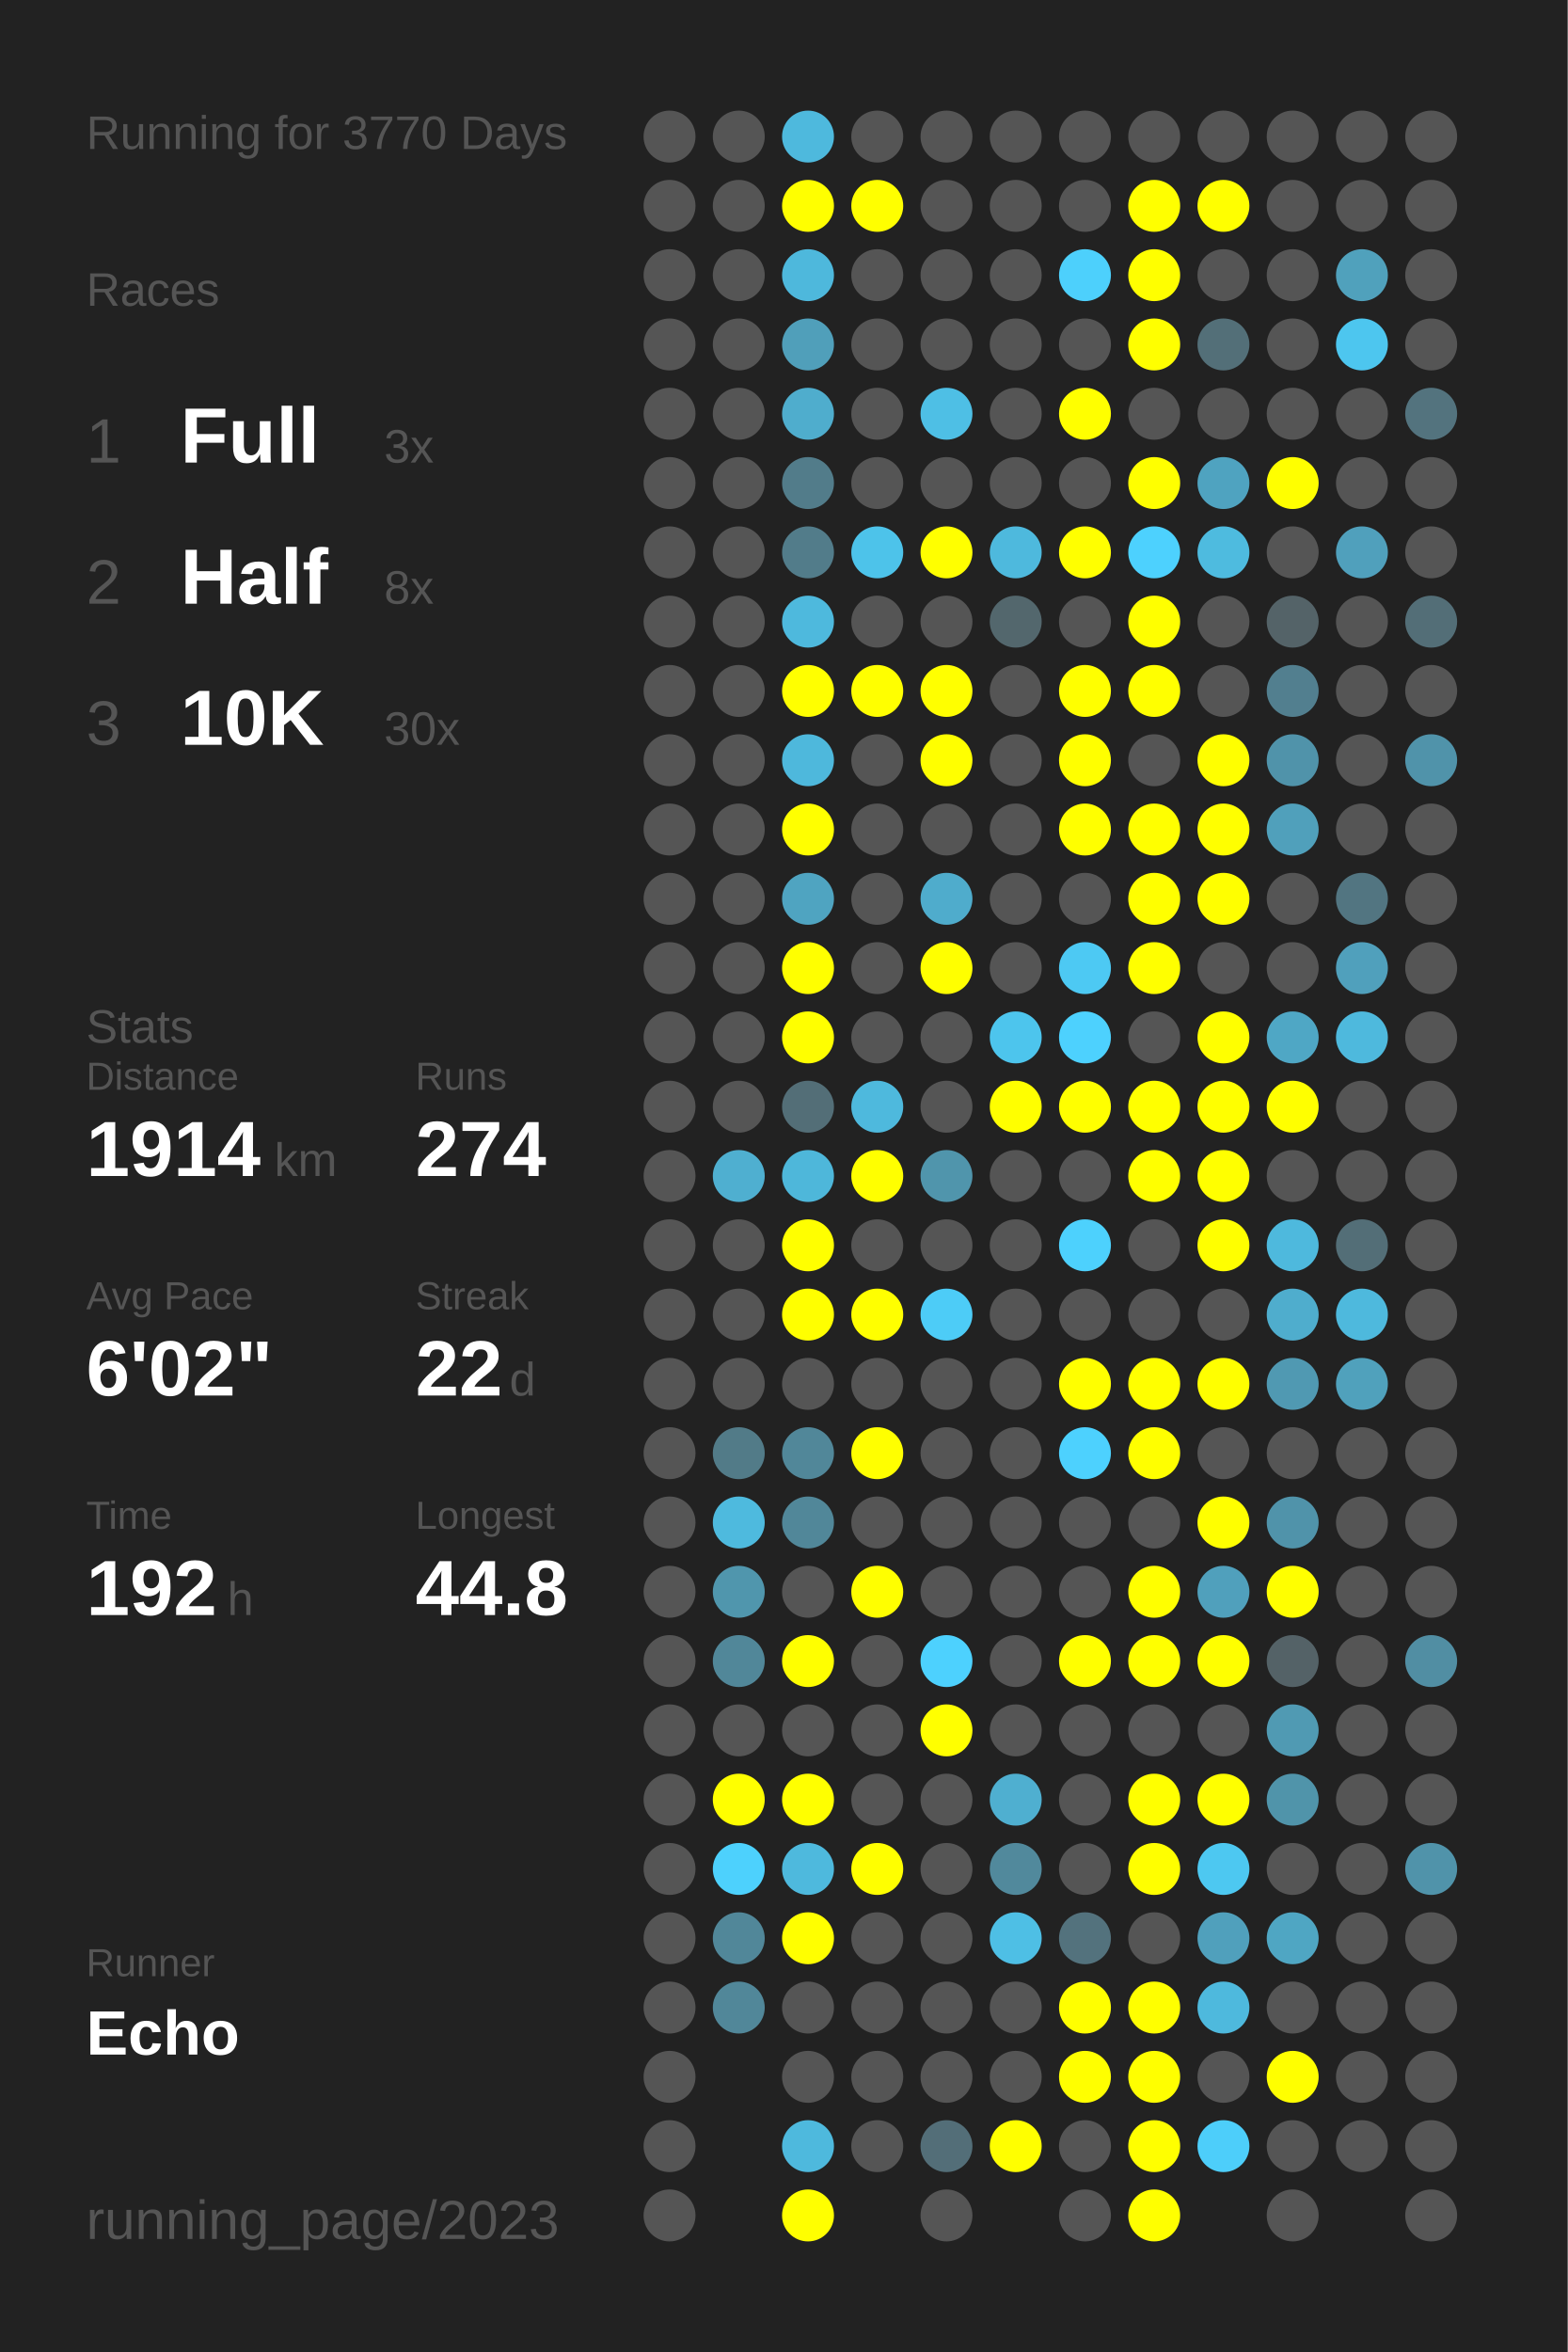
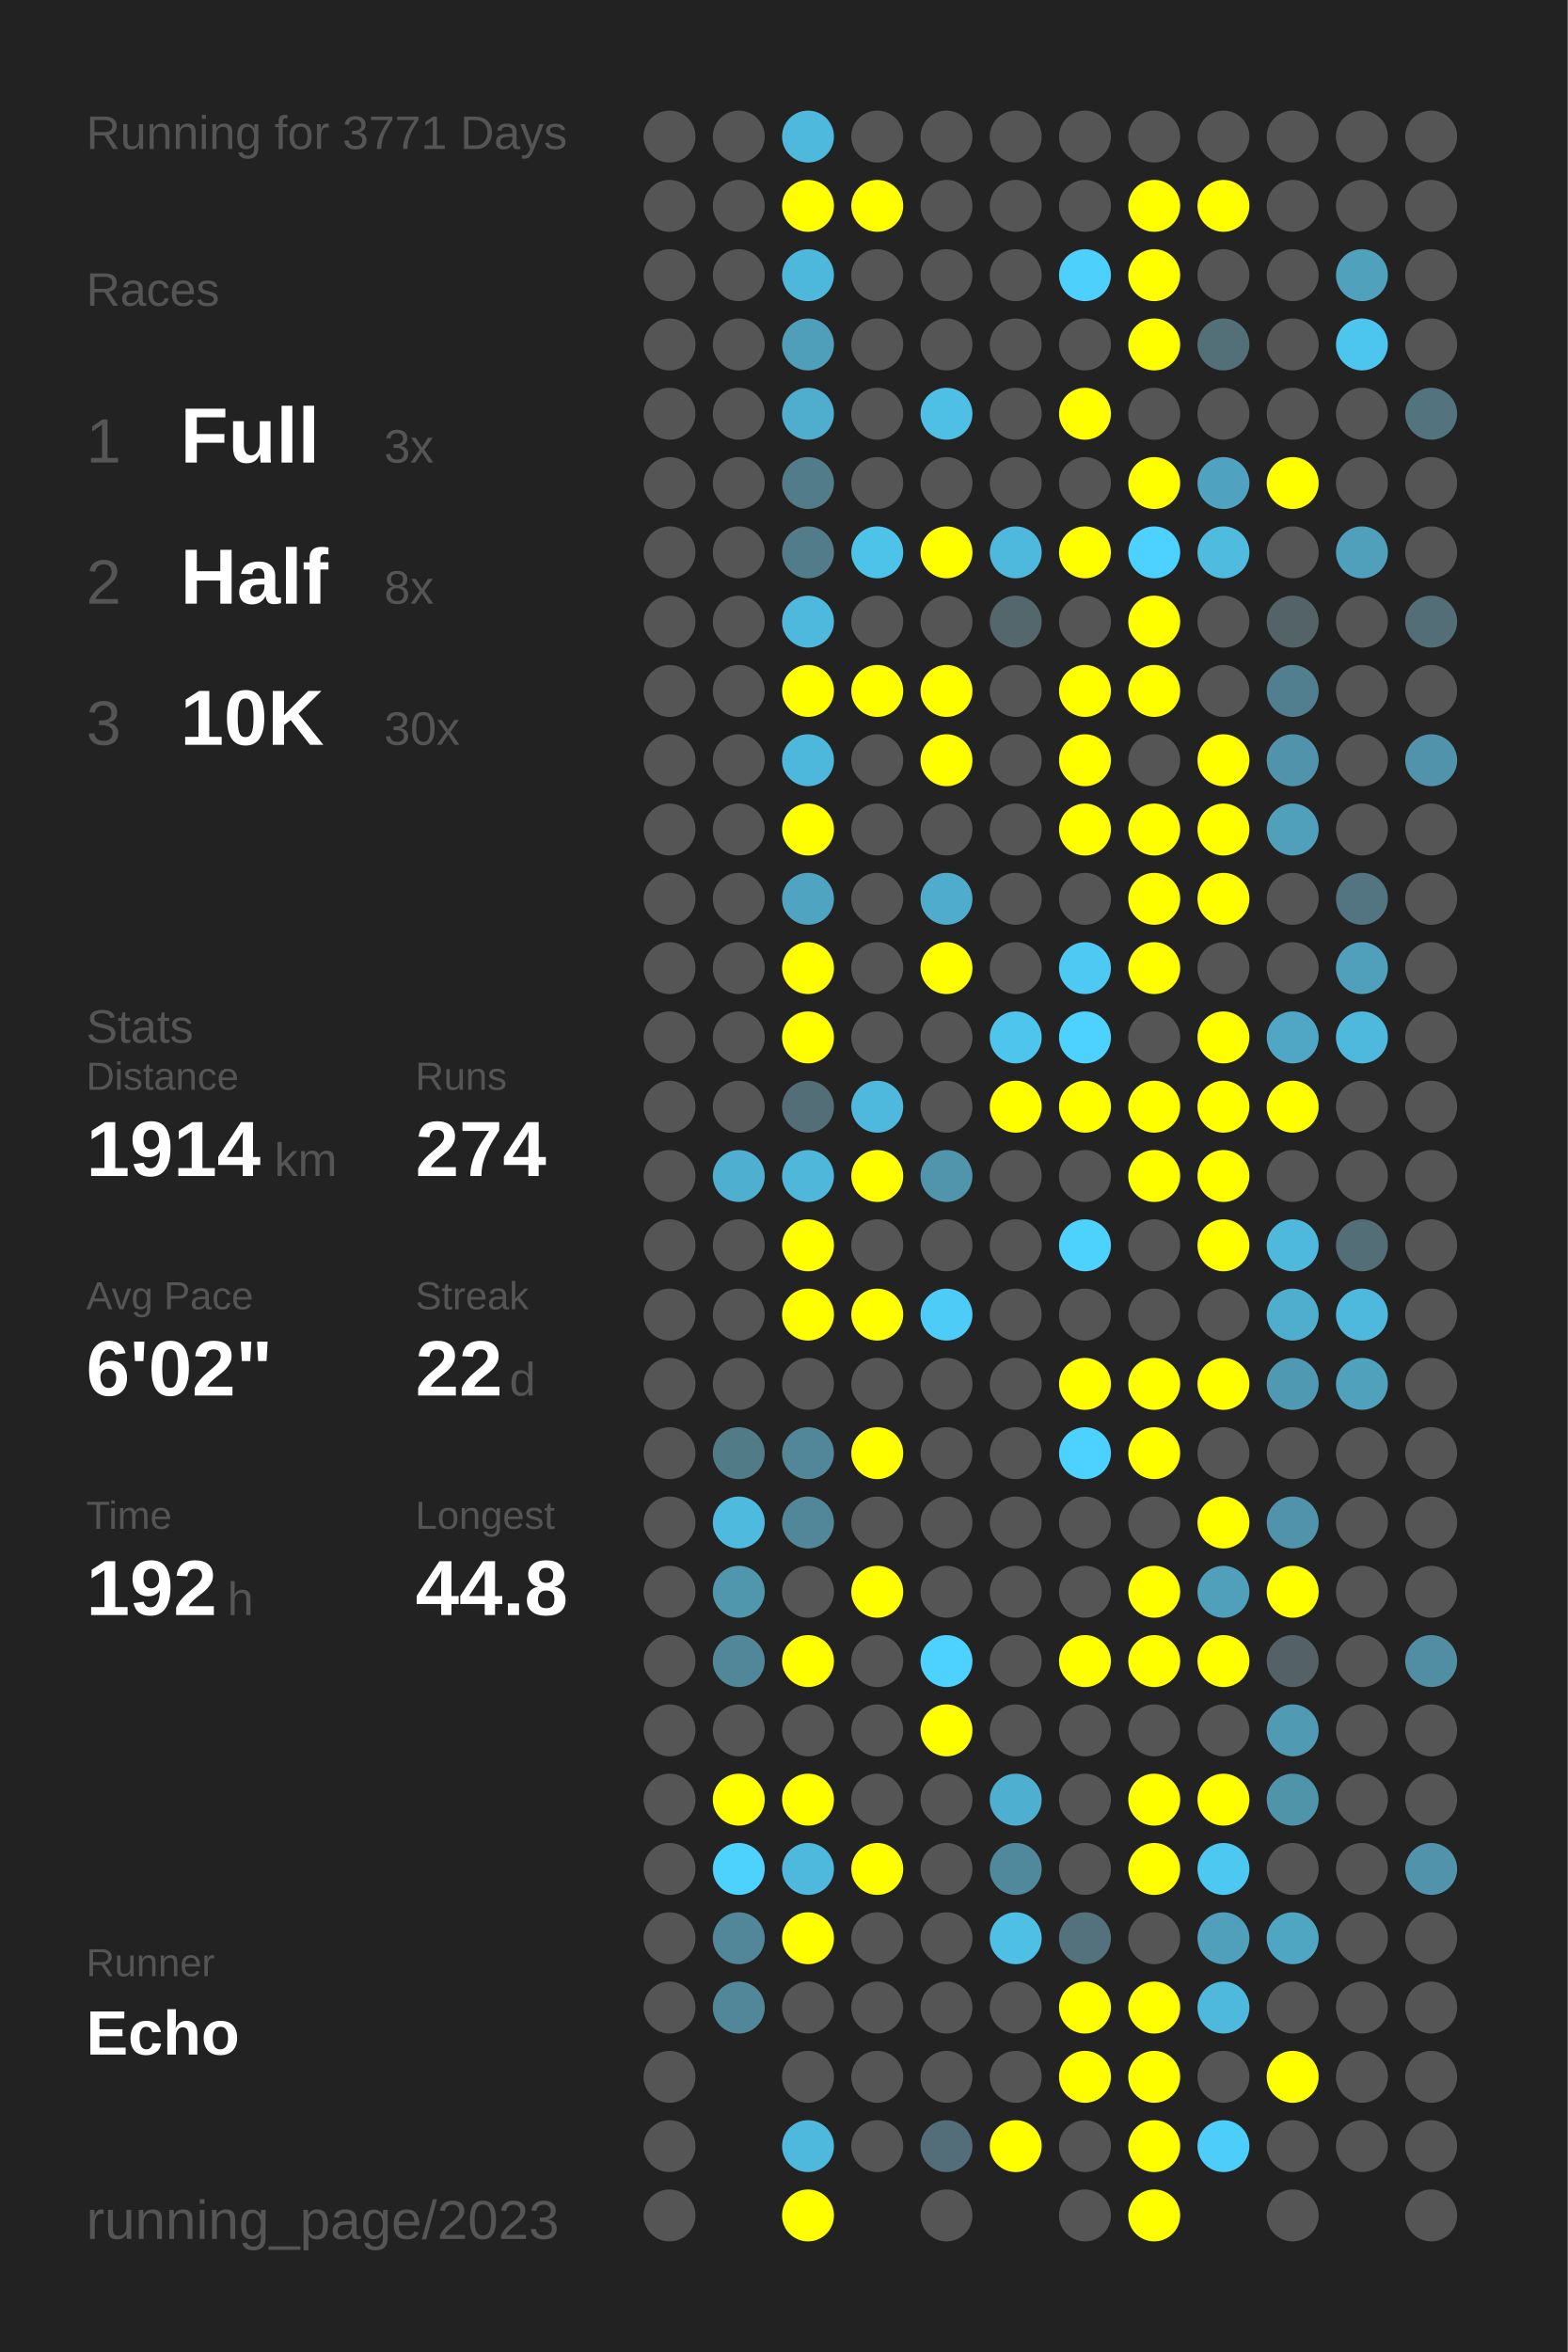
<svg xmlns="http://www.w3.org/2000/svg" baseProfile="full" height="300mm" version="1.1" viewBox="0,0,200,300" width="200mm">
  <defs />
  <rect fill="#222222" height="300" width="200" x="0" y="0" />
-   <text fill="#555555" style="font-size:6px; font-family:Arial;" x="11" y="19">Running for 3770 Days</text>
+   <text fill="#555555" style="font-size:6px; font-family:Arial;" x="11" y="19">Running for 3771 Days</text>
  <text fill="#555555" style="font-size:6px; font-family:Arial;" x="11" y="39">Races</text>
  <text fill="#555555" style="font-size:8px; font-family:Arial;" x="11" y="59">1</text>
  <text fill="#FFFFFF" style="font-size:10px; font-family:Arial; font-weight:bold;" x="23" y="59">Full</text>
  <text fill="#555555" style="font-size:6px; font-family:Arial;" x="49" y="59">3x</text>
  <text fill="#555555" style="font-size:8px; font-family:Arial;" x="11" y="77">2</text>
  <text fill="#FFFFFF" style="font-size:10px; font-family:Arial; font-weight:bold;" x="23" y="77">Half</text>
  <text fill="#555555" style="font-size:6px; font-family:Arial;" x="49" y="77">8x</text>
  <text fill="#555555" style="font-size:8px; font-family:Arial;" x="11" y="95">3</text>
  <text fill="#FFFFFF" style="font-size:10px; font-family:Arial; font-weight:bold;" x="23" y="95">10K</text>
  <text fill="#555555" style="font-size:6px; font-family:Arial;" x="49" y="95">30x</text>
  <text fill="#555555" style="font-size:6px; font-family:Arial;" x="11" y="133">Stats</text>
  <text fill="#555555" style="font-size:5px; font-family:Arial;" x="11" y="139">Distance</text>
  <text fill="#FFFFFF" style="font-size:10px; font-family:Arial; font-weight:bold;" x="11" y="150">1914</text>
  <text fill="#555555" style="font-size:6px; font-family:Arial;" x="35" y="150">km</text>
  <text fill="#555555" style="font-size:5px; font-family:Arial;" x="53" y="139">Runs</text>
  <text fill="#FFFFFF" style="font-size:10px; font-family:Arial; font-weight:bold;" x="53" y="150">274</text>
  <text fill="#555555" style="font-size:5px; font-family:Arial;" x="11" y="167">Avg Pace</text>
  <text fill="#FFFFFF" style="font-size:10px; font-family:Arial; font-weight:bold;" x="11" y="178">6'02"</text>
  <text fill="#555555" style="font-size:5px; font-family:Arial;" x="53" y="167">Streak</text>
  <text fill="#FFFFFF" style="font-size:10px; font-family:Arial; font-weight:bold;" x="53" y="178">22</text>
  <text fill="#555555" style="font-size:6px; font-family:Arial;" x="65" y="178">d</text>
  <text fill="#555555" style="font-size:5px; font-family:Arial;" x="11" y="195">Time</text>
  <text fill="#FFFFFF" style="font-size:10px; font-family:Arial; font-weight:bold;" x="11" y="206">192</text>
  <text fill="#555555" style="font-size:6px; font-family:Arial;" x="29" y="206">h</text>
  <text fill="#555555" style="font-size:5px; font-family:Arial;" x="53" y="195">Longest</text>
  <text fill="#FFFFFF" style="font-size:10px; font-family:Arial; font-weight:bold;" x="53" y="206">44.8</text>
  <text fill="#555555" style="font-size:5px; font-family:Arial;" x="11" y="252.065">Runner</text>
  <text fill="#FFFFFF" style="font-size:8px; font-family:Arial; font-weight:bold;" x="11" y="262.065">Echo</text>
  <text fill="#555555" style="font-size:7px; font-family:Arial;" x="11" y="285.581">running_page/2023</text>
  <circle cx="85.417" cy="17.419" fill="#555555" r="3.312" />
  <circle cx="85.417" cy="26.258" fill="#555555" r="3.312" />
  <circle cx="85.417" cy="35.097" fill="#555555" r="3.312" />
  <circle cx="85.417" cy="43.935" fill="#555555" r="3.312" />
  <circle cx="85.417" cy="52.774" fill="#555555" r="3.312" />
  <circle cx="85.417" cy="61.613" fill="#555555" r="3.312" />
  <circle cx="85.417" cy="70.452" fill="#555555" r="3.312" />
  <circle cx="85.417" cy="79.29" fill="#555555" r="3.312" />
  <circle cx="85.417" cy="88.129" fill="#555555" r="3.312" />
  <circle cx="85.417" cy="96.968" fill="#555555" r="3.312" />
  <circle cx="85.417" cy="105.806" fill="#555555" r="3.312" />
  <circle cx="85.417" cy="114.645" fill="#555555" r="3.312" />
  <circle cx="85.417" cy="123.484" fill="#555555" r="3.312" />
  <circle cx="85.417" cy="132.323" fill="#555555" r="3.312" />
  <circle cx="85.417" cy="141.161" fill="#555555" r="3.312" />
  <circle cx="85.417" cy="150" fill="#555555" r="3.312" />
  <circle cx="85.417" cy="158.839" fill="#555555" r="3.312" />
  <circle cx="85.417" cy="167.677" fill="#555555" r="3.312" />
  <circle cx="85.417" cy="176.516" fill="#555555" r="3.312" />
  <circle cx="85.417" cy="185.355" fill="#555555" r="3.312" />
  <circle cx="85.417" cy="194.194" fill="#555555" r="3.312" />
  <circle cx="85.417" cy="203.032" fill="#555555" r="3.312" />
  <circle cx="85.417" cy="211.871" fill="#555555" r="3.312" />
  <circle cx="85.417" cy="220.71" fill="#555555" r="3.312" />
  <circle cx="85.417" cy="229.548" fill="#555555" r="3.312" />
  <circle cx="85.417" cy="238.387" fill="#555555" r="3.312" />
  <circle cx="85.417" cy="247.226" fill="#555555" r="3.312" />
  <circle cx="85.417" cy="256.065" fill="#555555" r="3.312" />
  <circle cx="85.417" cy="264.903" fill="#555555" r="3.312" />
  <circle cx="85.417" cy="273.742" fill="#555555" r="3.312" />
  <circle cx="85.417" cy="282.581" fill="#555555" r="3.312" />
  <circle cx="94.25" cy="17.419" fill="#555555" r="3.312" />
  <circle cx="94.25" cy="26.258" fill="#555555" r="3.312" />
  <circle cx="94.25" cy="35.097" fill="#555555" r="3.312" />
  <circle cx="94.25" cy="43.935" fill="#555555" r="3.312" />
  <circle cx="94.25" cy="52.774" fill="#555555" r="3.312" />
  <circle cx="94.25" cy="61.613" fill="#555555" r="3.312" />
  <circle cx="94.25" cy="70.452" fill="#555555" r="3.312" />
  <circle cx="94.25" cy="79.29" fill="#555555" r="3.312" />
  <circle cx="94.25" cy="88.129" fill="#555555" r="3.312" />
  <circle cx="94.25" cy="96.968" fill="#555555" r="3.312" />
  <circle cx="94.25" cy="105.806" fill="#555555" r="3.312" />
  <circle cx="94.25" cy="114.645" fill="#555555" r="3.312" />
  <circle cx="94.25" cy="123.484" fill="#555555" r="3.312" />
  <circle cx="94.25" cy="132.323" fill="#555555" r="3.312" />
  <circle cx="94.25" cy="141.161" fill="#555555" r="3.312" />
  <circle cx="94.25" cy="150" fill="#4fafd0" r="3.312" />
  <circle cx="94.25" cy="158.839" fill="#555555" r="3.312" />
  <circle cx="94.25" cy="167.677" fill="#555555" r="3.312" />
  <circle cx="94.25" cy="176.516" fill="#555555" r="3.312" />
  <circle cx="94.25" cy="185.355" fill="#527b88" r="3.312" />
  <circle cx="94.25" cy="194.194" fill="#4ebade" r="3.312" />
  <circle cx="94.25" cy="203.032" fill="#5096ad" r="3.312" />
  <circle cx="94.25" cy="211.871" fill="#518799" r="3.312" />
  <circle cx="94.25" cy="220.71" fill="#555555" r="3.312" />
  <circle cx="94.25" cy="229.548" fill="#FFFF00" r="3.312" />
  <circle cx="94.25" cy="238.387" fill="#4dd1fd" r="3.312" />
  <circle cx="94.25" cy="247.226" fill="#518799" r="3.312" />
  <circle cx="94.25" cy="256.065" fill="#518799" r="3.312" />
  <circle cx="103.083" cy="17.419" fill="#4eb9dd" r="3.312" />
  <circle cx="103.083" cy="26.258" fill="#FFFF00" r="3.312" />
  <circle cx="103.083" cy="35.097" fill="#4eb8dc" r="3.312" />
  <circle cx="103.083" cy="43.935" fill="#509fba" r="3.312" />
  <circle cx="103.083" cy="52.774" fill="#4fadcd" r="3.312" />
  <circle cx="103.083" cy="61.613" fill="#527c8a" r="3.312" />
  <circle cx="103.083" cy="70.452" fill="#527c8a" r="3.312" />
  <circle cx="103.083" cy="79.29" fill="#4eb9dd" r="3.312" />
  <circle cx="103.083" cy="88.129" fill="#FFFF00" r="3.312" />
  <circle cx="103.083" cy="96.968" fill="#4eb8dc" r="3.312" />
  <circle cx="103.083" cy="105.806" fill="#FFFF00" r="3.312" />
  <circle cx="103.083" cy="114.645" fill="#4fa4c1" r="3.312" />
  <circle cx="103.083" cy="123.484" fill="#FFFF00" r="3.312" />
  <circle cx="103.083" cy="132.323" fill="#FFFF00" r="3.312" />
  <circle cx="103.083" cy="141.161" fill="#536e77" r="3.312" />
  <circle cx="103.083" cy="150" fill="#4eb7da" r="3.312" />
  <circle cx="103.083" cy="158.839" fill="#FFFF00" r="3.312" />
  <circle cx="103.083" cy="167.677" fill="#FFFF00" r="3.312" />
  <circle cx="103.083" cy="176.516" fill="#555555" r="3.312" />
  <circle cx="103.083" cy="185.355" fill="#518799" r="3.312" />
  <circle cx="103.083" cy="194.194" fill="#518799" r="3.312" />
  <circle cx="103.083" cy="203.032" fill="#555555" r="3.312" />
  <circle cx="103.083" cy="211.871" fill="#FFFF00" r="3.312" />
  <circle cx="103.083" cy="220.71" fill="#555555" r="3.312" />
  <circle cx="103.083" cy="229.548" fill="#FFFF00" r="3.312" />
  <circle cx="103.083" cy="238.387" fill="#4eb9dd" r="3.312" />
  <circle cx="103.083" cy="247.226" fill="#FFFF00" r="3.312" />
  <circle cx="103.083" cy="256.065" fill="#555555" r="3.312" />
  <circle cx="103.083" cy="264.903" fill="#555555" r="3.312" />
  <circle cx="103.083" cy="273.742" fill="#4eb9dd" r="3.312" />
  <circle cx="103.083" cy="282.581" fill="#FFFF00" r="3.312" />
  <circle cx="111.917" cy="17.419" fill="#555555" r="3.312" />
  <circle cx="111.917" cy="26.258" fill="#FFFF00" r="3.312" />
  <circle cx="111.917" cy="35.097" fill="#555555" r="3.312" />
  <circle cx="111.917" cy="43.935" fill="#555555" r="3.312" />
  <circle cx="111.917" cy="52.774" fill="#555555" r="3.312" />
  <circle cx="111.917" cy="61.613" fill="#555555" r="3.312" />
  <circle cx="111.917" cy="70.452" fill="#4dc3ea" r="3.312" />
  <circle cx="111.917" cy="79.29" fill="#555555" r="3.312" />
  <circle cx="111.917" cy="88.129" fill="#FFFF00" r="3.312" />
  <circle cx="111.917" cy="96.968" fill="#555555" r="3.312" />
  <circle cx="111.917" cy="105.806" fill="#555555" r="3.312" />
  <circle cx="111.917" cy="114.645" fill="#555555" r="3.312" />
  <circle cx="111.917" cy="123.484" fill="#555555" r="3.312" />
  <circle cx="111.917" cy="132.323" fill="#555555" r="3.312" />
  <circle cx="111.917" cy="141.161" fill="#4eb9dd" r="3.312" />
  <circle cx="111.917" cy="150" fill="#FFFF00" r="3.312" />
  <circle cx="111.917" cy="158.839" fill="#555555" r="3.312" />
  <circle cx="111.917" cy="167.677" fill="#FFFF00" r="3.312" />
  <circle cx="111.917" cy="176.516" fill="#555555" r="3.312" />
  <circle cx="111.917" cy="185.355" fill="#FFFF00" r="3.312" />
  <circle cx="111.917" cy="194.194" fill="#555555" r="3.312" />
  <circle cx="111.917" cy="203.032" fill="#FFFF00" r="3.312" />
  <circle cx="111.917" cy="211.871" fill="#555555" r="3.312" />
  <circle cx="111.917" cy="220.71" fill="#555555" r="3.312" />
  <circle cx="111.917" cy="229.548" fill="#555555" r="3.312" />
  <circle cx="111.917" cy="238.387" fill="#FFFF00" r="3.312" />
  <circle cx="111.917" cy="247.226" fill="#555555" r="3.312" />
  <circle cx="111.917" cy="256.065" fill="#555555" r="3.312" />
  <circle cx="111.917" cy="264.903" fill="#555555" r="3.312" />
  <circle cx="111.917" cy="273.742" fill="#555555" r="3.312" />
  <circle cx="120.75" cy="17.419" fill="#555555" r="3.312" />
  <circle cx="120.75" cy="26.258" fill="#555555" r="3.312" />
  <circle cx="120.75" cy="35.097" fill="#555555" r="3.312" />
  <circle cx="120.75" cy="43.935" fill="#555555" r="3.312" />
  <circle cx="120.75" cy="52.774" fill="#4ebfe5" r="3.312" />
  <circle cx="120.75" cy="61.613" fill="#555555" r="3.312" />
  <circle cx="120.75" cy="70.452" fill="#FFFF00" r="3.312" />
  <circle cx="120.75" cy="79.29" fill="#555555" r="3.312" />
  <circle cx="120.75" cy="88.129" fill="#FFFF00" r="3.312" />
  <circle cx="120.75" cy="96.968" fill="#FFFF00" r="3.312" />
  <circle cx="120.75" cy="105.806" fill="#555555" r="3.312" />
  <circle cx="120.75" cy="114.645" fill="#4faccc" r="3.312" />
  <circle cx="120.75" cy="123.484" fill="#FFFF00" r="3.312" />
  <circle cx="120.75" cy="132.323" fill="#555555" r="3.312" />
  <circle cx="120.75" cy="141.161" fill="#555555" r="3.312" />
  <circle cx="120.75" cy="150" fill="#5095ac" r="3.312" />
  <circle cx="120.75" cy="158.839" fill="#555555" r="3.312" />
  <circle cx="120.75" cy="167.677" fill="#4dccf7" r="3.312" />
  <circle cx="120.75" cy="176.516" fill="#555555" r="3.312" />
  <circle cx="120.75" cy="185.355" fill="#555555" r="3.312" />
  <circle cx="120.75" cy="194.194" fill="#555555" r="3.312" />
  <circle cx="120.75" cy="203.032" fill="#555555" r="3.312" />
  <circle cx="120.75" cy="211.871" fill="#4dd1fe" r="3.312" />
  <circle cx="120.75" cy="220.71" fill="#FFFF00" r="3.312" />
  <circle cx="120.75" cy="229.548" fill="#555555" r="3.312" />
  <circle cx="120.75" cy="238.387" fill="#555555" r="3.312" />
  <circle cx="120.75" cy="247.226" fill="#555555" r="3.312" />
  <circle cx="120.75" cy="256.065" fill="#555555" r="3.312" />
  <circle cx="120.75" cy="264.903" fill="#555555" r="3.312" />
  <circle cx="120.75" cy="273.742" fill="#536e78" r="3.312" />
  <circle cx="120.75" cy="282.581" fill="#555555" r="3.312" />
  <circle cx="129.583" cy="17.419" fill="#555555" r="3.312" />
  <circle cx="129.583" cy="26.258" fill="#555555" r="3.312" />
  <circle cx="129.583" cy="35.097" fill="#555555" r="3.312" />
  <circle cx="129.583" cy="43.935" fill="#555555" r="3.312" />
  <circle cx="129.583" cy="52.774" fill="#555555" r="3.312" />
  <circle cx="129.583" cy="61.613" fill="#555555" r="3.312" />
  <circle cx="129.583" cy="70.452" fill="#4eb9dd" r="3.312" />
  <circle cx="129.583" cy="79.29" fill="#53676d" r="3.312" />
  <circle cx="129.583" cy="88.129" fill="#555555" r="3.312" />
  <circle cx="129.583" cy="96.968" fill="#555555" r="3.312" />
  <circle cx="129.583" cy="105.806" fill="#555555" r="3.312" />
  <circle cx="129.583" cy="114.645" fill="#555555" r="3.312" />
  <circle cx="129.583" cy="123.484" fill="#555555" r="3.312" />
  <circle cx="129.583" cy="132.323" fill="#4dc5ed" r="3.312" />
  <circle cx="129.583" cy="141.161" fill="#FFFF00" r="3.312" />
  <circle cx="129.583" cy="150" fill="#555555" r="3.312" />
  <circle cx="129.583" cy="158.839" fill="#555555" r="3.312" />
  <circle cx="129.583" cy="167.677" fill="#555555" r="3.312" />
  <circle cx="129.583" cy="176.516" fill="#555555" r="3.312" />
  <circle cx="129.583" cy="185.355" fill="#555555" r="3.312" />
  <circle cx="129.583" cy="194.194" fill="#555555" r="3.312" />
  <circle cx="129.583" cy="203.032" fill="#555555" r="3.312" />
  <circle cx="129.583" cy="211.871" fill="#555555" r="3.312" />
  <circle cx="129.583" cy="220.71" fill="#555555" r="3.312" />
  <circle cx="129.583" cy="229.548" fill="#4fafd0" r="3.312" />
  <circle cx="129.583" cy="238.387" fill="#51899c" r="3.312" />
  <circle cx="129.583" cy="247.226" fill="#4ebfe5" r="3.312" />
  <circle cx="129.583" cy="256.065" fill="#555555" r="3.312" />
  <circle cx="129.583" cy="264.903" fill="#555555" r="3.312" />
  <circle cx="129.583" cy="273.742" fill="#FFFF00" r="3.312" />
  <circle cx="138.417" cy="17.419" fill="#555555" r="3.312" />
  <circle cx="138.417" cy="26.258" fill="#555555" r="3.312" />
  <circle cx="138.417" cy="35.097" fill="#4dd0fc" r="3.312" />
  <circle cx="138.417" cy="43.935" fill="#555555" r="3.312" />
  <circle cx="138.417" cy="52.774" fill="#FFFF00" r="3.312" />
  <circle cx="138.417" cy="61.613" fill="#555555" r="3.312" />
  <circle cx="138.417" cy="70.452" fill="#FFFF00" r="3.312" />
  <circle cx="138.417" cy="79.29" fill="#555555" r="3.312" />
  <circle cx="138.417" cy="88.129" fill="#FFFF00" r="3.312" />
  <circle cx="138.417" cy="96.968" fill="#FFFF00" r="3.312" />
  <circle cx="138.417" cy="105.806" fill="#FFFF00" r="3.312" />
  <circle cx="138.417" cy="114.645" fill="#555555" r="3.312" />
  <circle cx="138.417" cy="123.484" fill="#4dc9f3" r="3.312" />
  <circle cx="138.417" cy="132.323" fill="#4dd1fe" r="3.312" />
  <circle cx="138.417" cy="141.161" fill="#FFFF00" r="3.312" />
  <circle cx="138.417" cy="150" fill="#555555" r="3.312" />
  <circle cx="138.417" cy="158.839" fill="#4dd1fd" r="3.312" />
  <circle cx="138.417" cy="167.677" fill="#555555" r="3.312" />
  <circle cx="138.417" cy="176.516" fill="#FFFF00" r="3.312" />
  <circle cx="138.417" cy="185.355" fill="#4dd1fe" r="3.312" />
  <circle cx="138.417" cy="194.194" fill="#555555" r="3.312" />
  <circle cx="138.417" cy="203.032" fill="#555555" r="3.312" />
  <circle cx="138.417" cy="211.871" fill="#FFFF00" r="3.312" />
  <circle cx="138.417" cy="220.71" fill="#555555" r="3.312" />
  <circle cx="138.417" cy="229.548" fill="#555555" r="3.312" />
  <circle cx="138.417" cy="238.387" fill="#555555" r="3.312" />
  <circle cx="138.417" cy="247.226" fill="#53727d" r="3.312" />
  <circle cx="138.417" cy="256.065" fill="#FFFF00" r="3.312" />
  <circle cx="138.417" cy="264.903" fill="#FFFF00" r="3.312" />
  <circle cx="138.417" cy="273.742" fill="#555555" r="3.312" />
  <circle cx="138.417" cy="282.581" fill="#555555" r="3.312" />
  <circle cx="147.25" cy="17.419" fill="#555555" r="3.312" />
  <circle cx="147.25" cy="26.258" fill="#FFFF00" r="3.312" />
  <circle cx="147.25" cy="35.097" fill="#FFFF00" r="3.312" />
  <circle cx="147.25" cy="43.935" fill="#FFFF00" r="3.312" />
  <circle cx="147.25" cy="52.774" fill="#555555" r="3.312" />
  <circle cx="147.25" cy="61.613" fill="#FFFF00" r="3.312" />
  <circle cx="147.25" cy="70.452" fill="#4dd1fe" r="3.312" />
  <circle cx="147.25" cy="79.29" fill="#FFFF00" r="3.312" />
  <circle cx="147.25" cy="88.129" fill="#FFFF00" r="3.312" />
  <circle cx="147.25" cy="96.968" fill="#555555" r="3.312" />
  <circle cx="147.25" cy="105.806" fill="#FFFF00" r="3.312" />
  <circle cx="147.25" cy="114.645" fill="#FFFF00" r="3.312" />
  <circle cx="147.25" cy="123.484" fill="#FFFF00" r="3.312" />
  <circle cx="147.25" cy="132.323" fill="#555555" r="3.312" />
  <circle cx="147.25" cy="141.161" fill="#FFFF00" r="3.312" />
  <circle cx="147.25" cy="150" fill="#FFFF00" r="3.312" />
  <circle cx="147.25" cy="158.839" fill="#555555" r="3.312" />
  <circle cx="147.25" cy="167.677" fill="#555555" r="3.312" />
  <circle cx="147.25" cy="176.516" fill="#FFFF00" r="3.312" />
  <circle cx="147.25" cy="185.355" fill="#FFFF00" r="3.312" />
  <circle cx="147.25" cy="194.194" fill="#555555" r="3.312" />
  <circle cx="147.25" cy="203.032" fill="#FFFF00" r="3.312" />
  <circle cx="147.25" cy="211.871" fill="#FFFF00" r="3.312" />
  <circle cx="147.25" cy="220.71" fill="#555555" r="3.312" />
  <circle cx="147.25" cy="229.548" fill="#FFFF00" r="3.312" />
  <circle cx="147.25" cy="238.387" fill="#FFFF00" r="3.312" />
  <circle cx="147.25" cy="247.226" fill="#555555" r="3.312" />
  <circle cx="147.25" cy="256.065" fill="#FFFF00" r="3.312" />
  <circle cx="147.25" cy="264.903" fill="#FFFF00" r="3.312" />
  <circle cx="147.25" cy="273.742" fill="#FFFF00" r="3.312" />
  <circle cx="147.25" cy="282.581" fill="#FFFF00" r="3.312" />
  <circle cx="156.083" cy="17.419" fill="#555555" r="3.312" />
  <circle cx="156.083" cy="26.258" fill="#FFFF00" r="3.312" />
  <circle cx="156.083" cy="35.097" fill="#555555" r="3.312" />
  <circle cx="156.083" cy="43.935" fill="#536f78" r="3.312" />
  <circle cx="156.083" cy="52.774" fill="#555555" r="3.312" />
  <circle cx="156.083" cy="61.613" fill="#4fa3c0" r="3.312" />
  <circle cx="156.083" cy="70.452" fill="#4ebbdf" r="3.312" />
  <circle cx="156.083" cy="79.29" fill="#555555" r="3.312" />
  <circle cx="156.083" cy="88.129" fill="#555555" r="3.312" />
  <circle cx="156.083" cy="96.968" fill="#FFFF00" r="3.312" />
  <circle cx="156.083" cy="105.806" fill="#FFFF00" r="3.312" />
  <circle cx="156.083" cy="114.645" fill="#FFFF00" r="3.312" />
  <circle cx="156.083" cy="123.484" fill="#555555" r="3.312" />
  <circle cx="156.083" cy="132.323" fill="#FFFF00" r="3.312" />
  <circle cx="156.083" cy="141.161" fill="#FFFF00" r="3.312" />
  <circle cx="156.083" cy="150" fill="#FFFF00" r="3.312" />
  <circle cx="156.083" cy="158.839" fill="#FFFF00" r="3.312" />
  <circle cx="156.083" cy="167.677" fill="#555555" r="3.312" />
  <circle cx="156.083" cy="176.516" fill="#FFFF00" r="3.312" />
  <circle cx="156.083" cy="185.355" fill="#555555" r="3.312" />
  <circle cx="156.083" cy="194.194" fill="#FFFF00" r="3.312" />
  <circle cx="156.083" cy="203.032" fill="#50a0bc" r="3.312" />
  <circle cx="156.083" cy="211.871" fill="#FFFF00" r="3.312" />
  <circle cx="156.083" cy="220.71" fill="#555555" r="3.312" />
  <circle cx="156.083" cy="229.548" fill="#FFFF00" r="3.312" />
  <circle cx="156.083" cy="238.387" fill="#4dc8f1" r="3.312" />
  <circle cx="156.083" cy="247.226" fill="#50a0bc" r="3.312" />
  <circle cx="156.083" cy="256.065" fill="#4eb9dd" r="3.312" />
  <circle cx="156.083" cy="264.903" fill="#555555" r="3.312" />
  <circle cx="156.083" cy="273.742" fill="#4dcefa" r="3.312" />
  <circle cx="164.917" cy="17.419" fill="#555555" r="3.312" />
  <circle cx="164.917" cy="26.258" fill="#555555" r="3.312" />
  <circle cx="164.917" cy="35.097" fill="#555555" r="3.312" />
  <circle cx="164.917" cy="43.935" fill="#555555" r="3.312" />
  <circle cx="164.917" cy="52.774" fill="#555555" r="3.312" />
  <circle cx="164.917" cy="61.613" fill="#FFFF00" r="3.312" />
  <circle cx="164.917" cy="70.452" fill="#555555" r="3.312" />
  <circle cx="164.917" cy="79.29" fill="#546368" r="3.312" />
  <circle cx="164.917" cy="88.129" fill="#527f8f" r="3.312" />
  <circle cx="164.917" cy="96.968" fill="#5093aa" r="3.312" />
  <circle cx="164.917" cy="105.806" fill="#50a0bb" r="3.312" />
  <circle cx="164.917" cy="114.645" fill="#555555" r="3.312" />
  <circle cx="164.917" cy="123.484" fill="#555555" r="3.312" />
  <circle cx="164.917" cy="132.323" fill="#4fa7c5" r="3.312" />
  <circle cx="164.917" cy="141.161" fill="#FFFF00" r="3.312" />
  <circle cx="164.917" cy="150" fill="#555555" r="3.312" />
  <circle cx="164.917" cy="158.839" fill="#4eb9dd" r="3.312" />
  <circle cx="164.917" cy="167.677" fill="#4fadcd" r="3.312" />
  <circle cx="164.917" cy="176.516" fill="#5099b2" r="3.312" />
  <circle cx="164.917" cy="185.355" fill="#555555" r="3.312" />
  <circle cx="164.917" cy="194.194" fill="#5093aa" r="3.312" />
  <circle cx="164.917" cy="203.032" fill="#FFFF00" r="3.312" />
  <circle cx="164.917" cy="211.871" fill="#546267" r="3.312" />
  <circle cx="164.917" cy="220.71" fill="#509ab3" r="3.312" />
  <circle cx="164.917" cy="229.548" fill="#5094aa" r="3.312" />
  <circle cx="164.917" cy="238.387" fill="#555555" r="3.312" />
  <circle cx="164.917" cy="247.226" fill="#4fa6c3" r="3.312" />
  <circle cx="164.917" cy="256.065" fill="#555555" r="3.312" />
  <circle cx="164.917" cy="264.903" fill="#FFFF00" r="3.312" />
  <circle cx="164.917" cy="273.742" fill="#555555" r="3.312" />
  <circle cx="164.917" cy="282.581" fill="#555555" r="3.312" />
  <circle cx="173.75" cy="17.419" fill="#555555" r="3.312" />
  <circle cx="173.75" cy="26.258" fill="#555555" r="3.312" />
  <circle cx="173.75" cy="35.097" fill="#50a1bc" r="3.312" />
  <circle cx="173.75" cy="43.935" fill="#4dc6ef" r="3.312" />
  <circle cx="173.75" cy="52.774" fill="#555555" r="3.312" />
  <circle cx="173.75" cy="61.613" fill="#555555" r="3.312" />
  <circle cx="173.75" cy="70.452" fill="#50a0bc" r="3.312" />
  <circle cx="173.75" cy="79.29" fill="#555555" r="3.312" />
  <circle cx="173.75" cy="88.129" fill="#555555" r="3.312" />
  <circle cx="173.75" cy="96.968" fill="#555555" r="3.312" />
  <circle cx="173.75" cy="105.806" fill="#555555" r="3.312" />
  <circle cx="173.75" cy="114.645" fill="#527581" r="3.312" />
  <circle cx="173.75" cy="123.484" fill="#50a0bc" r="3.312" />
  <circle cx="173.75" cy="132.323" fill="#4eb9dd" r="3.312" />
  <circle cx="173.75" cy="141.161" fill="#555555" r="3.312" />
  <circle cx="173.75" cy="150" fill="#555555" r="3.312" />
  <circle cx="173.75" cy="158.839" fill="#536e77" r="3.312" />
  <circle cx="173.75" cy="167.677" fill="#4eb9dd" r="3.312" />
  <circle cx="173.75" cy="176.516" fill="#50a1bc" r="3.312" />
  <circle cx="173.75" cy="185.355" fill="#555555" r="3.312" />
  <circle cx="173.75" cy="194.194" fill="#555555" r="3.312" />
  <circle cx="173.75" cy="203.032" fill="#555555" r="3.312" />
  <circle cx="173.75" cy="211.871" fill="#555555" r="3.312" />
  <circle cx="173.75" cy="220.71" fill="#555555" r="3.312" />
  <circle cx="173.75" cy="229.548" fill="#555555" r="3.312" />
  <circle cx="173.75" cy="238.387" fill="#555555" r="3.312" />
  <circle cx="173.75" cy="247.226" fill="#555555" r="3.312" />
  <circle cx="173.75" cy="256.065" fill="#555555" r="3.312" />
  <circle cx="173.75" cy="264.903" fill="#555555" r="3.312" />
  <circle cx="173.75" cy="273.742" fill="#555555" r="3.312" />
  <circle cx="182.583" cy="17.419" fill="#555555" r="3.312" />
  <circle cx="182.583" cy="26.258" fill="#555555" r="3.312" />
  <circle cx="182.583" cy="35.097" fill="#555555" r="3.312" />
  <circle cx="182.583" cy="43.935" fill="#555555" r="3.312" />
  <circle cx="182.583" cy="52.774" fill="#53737e" r="3.312" />
  <circle cx="182.583" cy="61.613" fill="#555555" r="3.312" />
  <circle cx="182.583" cy="70.452" fill="#555555" r="3.312" />
  <circle cx="182.583" cy="79.29" fill="#536e77" r="3.312" />
  <circle cx="182.583" cy="88.129" fill="#555555" r="3.312" />
  <circle cx="182.583" cy="96.968" fill="#5093aa" r="3.312" />
  <circle cx="182.583" cy="105.806" fill="#555555" r="3.312" />
  <circle cx="182.583" cy="114.645" fill="#555555" r="3.312" />
  <circle cx="182.583" cy="123.484" fill="#555555" r="3.312" />
  <circle cx="182.583" cy="132.323" fill="#555555" r="3.312" />
  <circle cx="182.583" cy="141.161" fill="#555555" r="3.312" />
  <circle cx="182.583" cy="150" fill="#555555" r="3.312" />
  <circle cx="182.583" cy="158.839" fill="#555555" r="3.312" />
  <circle cx="182.583" cy="167.677" fill="#555555" r="3.312" />
  <circle cx="182.583" cy="176.516" fill="#555555" r="3.312" />
  <circle cx="182.583" cy="185.355" fill="#555555" r="3.312" />
  <circle cx="182.583" cy="194.194" fill="#555555" r="3.312" />
  <circle cx="182.583" cy="203.032" fill="#555555" r="3.312" />
  <circle cx="182.583" cy="211.871" fill="#518ea3" r="3.312" />
  <circle cx="182.583" cy="220.71" fill="#555555" r="3.312" />
  <circle cx="182.583" cy="229.548" fill="#555555" r="3.312" />
  <circle cx="182.583" cy="238.387" fill="#5093aa" r="3.312" />
  <circle cx="182.583" cy="247.226" fill="#555555" r="3.312" />
  <circle cx="182.583" cy="256.065" fill="#555555" r="3.312" />
  <circle cx="182.583" cy="264.903" fill="#555555" r="3.312" />
  <circle cx="182.583" cy="273.742" fill="#555555" r="3.312" />
  <circle cx="182.583" cy="282.581" fill="#555555" r="3.312" />
</svg>
